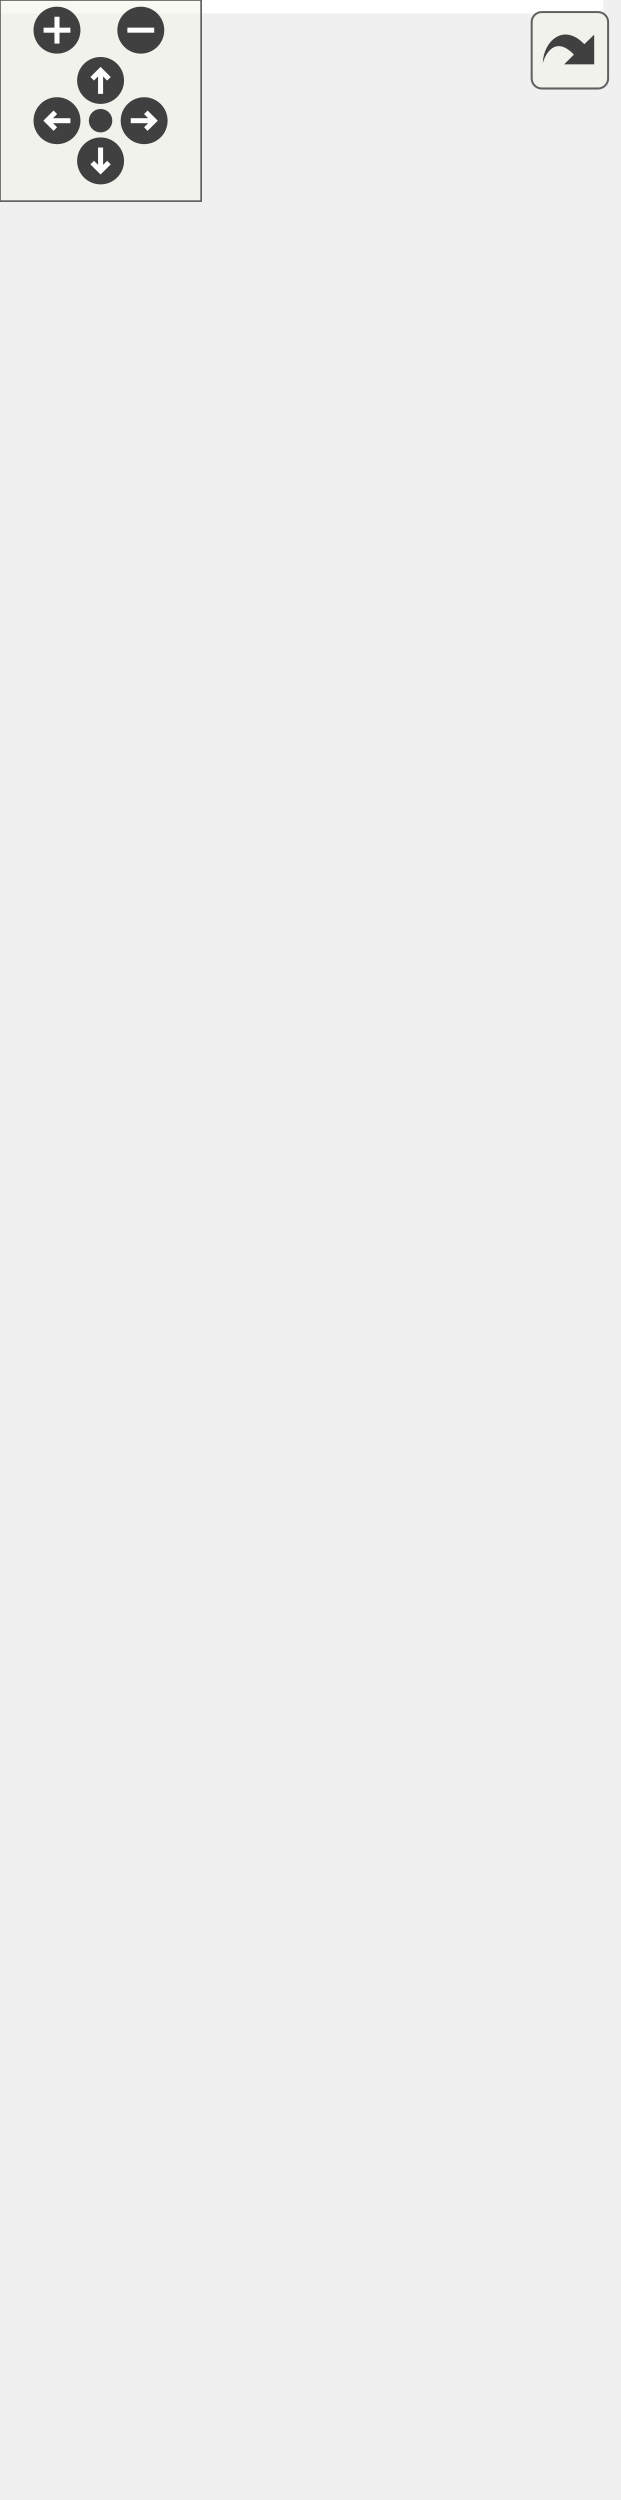
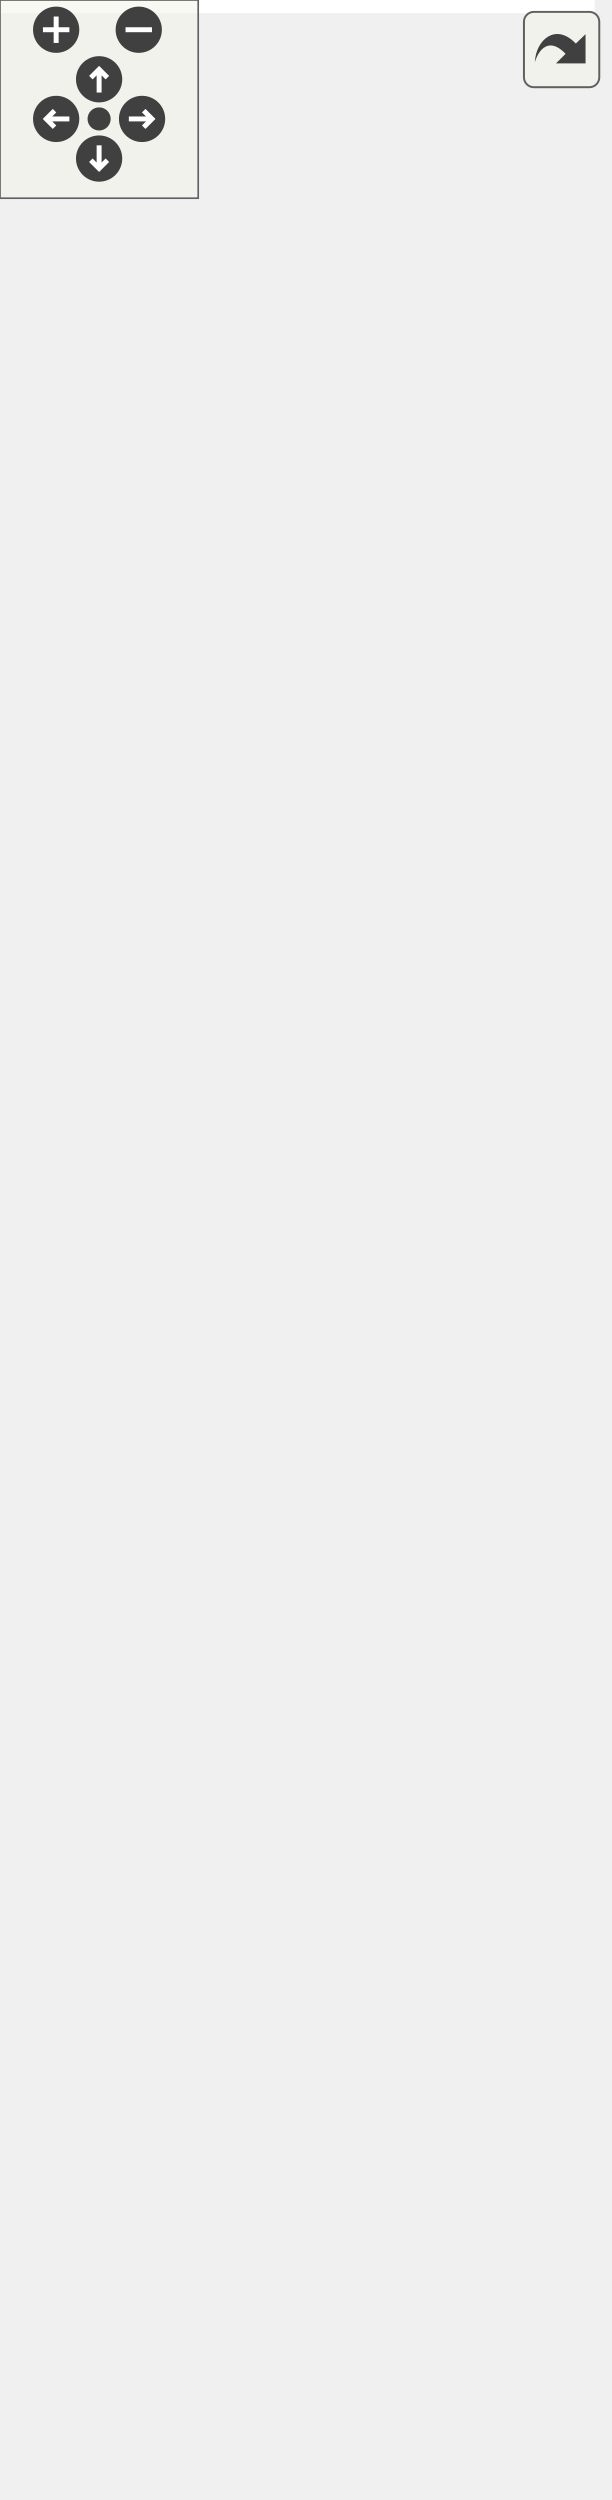
<svg xmlns="http://www.w3.org/2000/svg" xmlns:xlink="http://www.w3.org/1999/xlink" id="main" version="1.1" xml:space="preserve">
  <style type="text/css">
.edge:hover path { stroke: red; }
.edge:hover polygon { stroke: red; fill: red; }
</style>
  <defs>
    <circle id="rim" cx="0" cy="0" r="7" />
    <circle id="rim2" cx="0" cy="0" r="3.5" />
    <g id="zoomPlus">
      <use xlink:href="#rim" fill="#404040">
        <set attributeName="fill" to="#808080" begin="zoomplus.mouseover" end="zoomplus.mouseout" />
      </use>
      <path d="M-4,0h8M0,-4v8" fill="none" stroke="white" stroke-width="1.5" pointer-events="none" />
    </g>
    <g id="zoomMin">
      <use xlink:href="#rim" fill="#404040">
        <set attributeName="fill" to="#808080" begin="zoomminus.mouseover" end="zoomminus.mouseout" />
      </use>
      <path d="M-4,0h8" fill="none" stroke="white" stroke-width="1.5" pointer-events="none" />
    </g>
    <g id="dirArrow">
      <path fill="none" stroke="white" stroke-width="1.5" d="M0,-3.0v7 M-2.5,-0.5L0,-3.0L2.5,-0.5" />
    </g>
    <g id="resetDef">
      <use xlink:href="#rim2" fill="#404040">
        <set attributeName="fill" to="#808080" begin="reset.mouseover" end="reset.mouseout" />
      </use>
    </g>
  </defs>
  <svg id="graph" class="graph">
    <g id="viewport">
-       <polygon fill="white" stroke="transparent" points="-4,4 -4,-685 180,-685 180,4 -4,4" />
+       <polygon fill="white" stroke="transparent" points="-4,4 -4,-696 180,-696 180,4 -4,4" />
      <g id="node1" class="node">
        <g id="a_node1">
          <a xlink:title=" ">
-             <polygon fill="#bfbfbf" stroke="black" points="1.5,-0.5 1.5,-68.5 174.5,-68.5 174.5,-0.5 1.5,-0.5" />
-             <text text-anchor="middle" x="88" y="-56.5" font-family="Helvetica,sans-Serif" font-size="10.00">pocketmine\block\WoodenStairs</text>
-             <polyline fill="none" stroke="black" points="1.5,-49.5 174.5,-49.5 " />
-             <text text-anchor="middle" x="88" y="-37.5" font-family="Helvetica,sans-Serif" font-size="10.00"> </text>
-             <polyline fill="none" stroke="black" points="1.5,-30.5 174.5,-30.5 " />
-             <text text-anchor="start" x="9.5" y="-18.5" font-family="Helvetica,sans-Serif" font-size="10.00">+ getFlameEncouragement()</text>
-             <text text-anchor="start" x="9.5" y="-7.5" font-family="Helvetica,sans-Serif" font-size="10.00">+ getFlammability()</text>
+             <polygon fill="#bfbfbf" stroke="black" points="1.5,-0.5 1.5,-79.5 174.5,-79.5 174.5,-0.5 1.5,-0.5" />
+             <text text-anchor="middle" x="88" y="-67.5" font-family="Helvetica,sans-Serif" font-size="10.00">pocketmine\block\WoodenStairs</text>
+             <polyline fill="none" stroke="black" points="1.5,-60.5 174.5,-60.5 " />
+             <text text-anchor="middle" x="88" y="-48.5" font-family="Helvetica,sans-Serif" font-size="10.00"> </text>
+             <polyline fill="none" stroke="black" points="1.5,-41.5 174.5,-41.5 " />
+             <text text-anchor="start" x="9.5" y="-29.5" font-family="Helvetica,sans-Serif" font-size="10.00">+ getFlameEncouragement()</text>
+             <text text-anchor="start" x="9.5" y="-18.5" font-family="Helvetica,sans-Serif" font-size="10.00">+ getFlammability()</text>
+             <text text-anchor="start" x="9.5" y="-7.5" font-family="Helvetica,sans-Serif" font-size="10.00">+ getFuelTime()</text>
          </a>
        </g>
      </g>
      <g id="node2" class="node">
        <g id="a_node2">
          <a xlink:href="../../d7/d95/classpocketmine_1_1block_1_1_stair.html" target="_top" xlink:title=" ">
-             <polygon fill="white" stroke="#bfbfbf" points="7.5,-105.5 7.5,-261.5 168.5,-261.5 168.5,-105.5 7.5,-105.5" />
-             <text text-anchor="middle" x="88" y="-249.5" font-family="Helvetica,sans-Serif" font-size="10.00">pocketmine\block\Stair</text>
-             <polyline fill="none" stroke="#bfbfbf" points="7.5,-242.5 168.5,-242.5 " />
-             <text text-anchor="start" x="15.5" y="-230.5" font-family="Helvetica,sans-Serif" font-size="10.00"># $shape</text>
-             <text text-anchor="start" x="15.5" y="-219.5" font-family="Helvetica,sans-Serif" font-size="10.00"># $upsideDown</text>
-             <polyline fill="none" stroke="#bfbfbf" points="7.5,-212.5 168.5,-212.5 " />
-             <text text-anchor="start" x="15.5" y="-200.5" font-family="Helvetica,sans-Serif" font-size="10.00">+ getShape()</text>
-             <text text-anchor="start" x="15.5" y="-189.5" font-family="Helvetica,sans-Serif" font-size="10.00">+ getSupportType()</text>
-             <text text-anchor="start" x="15.5" y="-178.5" font-family="Helvetica,sans-Serif" font-size="10.00">+ isUpsideDown()</text>
-             <text text-anchor="start" x="15.5" y="-167.5" font-family="Helvetica,sans-Serif" font-size="10.00">+ place()</text>
-             <text text-anchor="start" x="15.5" y="-156.5" font-family="Helvetica,sans-Serif" font-size="10.00">+ readStateFromWorld()</text>
-             <text text-anchor="start" x="15.5" y="-145.5" font-family="Helvetica,sans-Serif" font-size="10.00">+ setShape()</text>
-             <text text-anchor="start" x="15.5" y="-134.5" font-family="Helvetica,sans-Serif" font-size="10.00">+ setUpsideDown()</text>
-             <text text-anchor="start" x="15.5" y="-123.5" font-family="Helvetica,sans-Serif" font-size="10.00"># describeBlockOnlyState()</text>
-             <text text-anchor="start" x="15.5" y="-112.5" font-family="Helvetica,sans-Serif" font-size="10.00"># recalculateCollisionBoxes()</text>
+             <polygon fill="white" stroke="#bfbfbf" points="7.5,-116.5 7.5,-272.5 168.5,-272.5 168.5,-116.5 7.5,-116.5" />
+             <text text-anchor="middle" x="88" y="-260.5" font-family="Helvetica,sans-Serif" font-size="10.00">pocketmine\block\Stair</text>
+             <polyline fill="none" stroke="#bfbfbf" points="7.5,-253.5 168.5,-253.5 " />
+             <text text-anchor="start" x="15.5" y="-241.5" font-family="Helvetica,sans-Serif" font-size="10.00"># $shape</text>
+             <text text-anchor="start" x="15.5" y="-230.5" font-family="Helvetica,sans-Serif" font-size="10.00"># $upsideDown</text>
+             <polyline fill="none" stroke="#bfbfbf" points="7.5,-223.5 168.5,-223.5 " />
+             <text text-anchor="start" x="15.5" y="-211.5" font-family="Helvetica,sans-Serif" font-size="10.00">+ getShape()</text>
+             <text text-anchor="start" x="15.5" y="-200.5" font-family="Helvetica,sans-Serif" font-size="10.00">+ getSupportType()</text>
+             <text text-anchor="start" x="15.5" y="-189.5" font-family="Helvetica,sans-Serif" font-size="10.00">+ isUpsideDown()</text>
+             <text text-anchor="start" x="15.5" y="-178.5" font-family="Helvetica,sans-Serif" font-size="10.00">+ place()</text>
+             <text text-anchor="start" x="15.5" y="-167.5" font-family="Helvetica,sans-Serif" font-size="10.00">+ readStateFromWorld()</text>
+             <text text-anchor="start" x="15.5" y="-156.5" font-family="Helvetica,sans-Serif" font-size="10.00">+ setShape()</text>
+             <text text-anchor="start" x="15.5" y="-145.5" font-family="Helvetica,sans-Serif" font-size="10.00">+ setUpsideDown()</text>
+             <text text-anchor="start" x="15.5" y="-134.5" font-family="Helvetica,sans-Serif" font-size="10.00"># describeBlockOnlyState()</text>
+             <text text-anchor="start" x="15.5" y="-123.5" font-family="Helvetica,sans-Serif" font-size="10.00"># recalculateCollisionBoxes()</text>
          </a>
        </g>
      </g>
      <g id="edge1" class="edge">
-         <path fill="none" stroke="midnightblue" d="M88,-94.94C88,-85.63 88,-76.64 88,-68.59" />
-         <polygon fill="none" stroke="midnightblue" points="84.5,-95.13 88,-105.13 91.5,-95.13 84.5,-95.13" />
+         <path fill="none" stroke="midnightblue" d="M88,-106.26C88,-97.02 88,-87.99 88,-79.75" />
+         <polygon fill="none" stroke="midnightblue" points="84.5,-106.36 88,-116.36 91.5,-106.36 84.5,-106.36" />
      </g>
      <g id="node3" class="node">
        <g id="a_node3">
          <a xlink:href="../../d5/d1b/classpocketmine_1_1block_1_1_transparent.html" target="_top" xlink:title=" ">
-             <polygon fill="white" stroke="black" points="6.5,-298.5 6.5,-355.5 169.5,-355.5 169.5,-298.5 6.5,-298.5" />
-             <text text-anchor="middle" x="88" y="-343.5" font-family="Helvetica,sans-Serif" font-size="10.00">pocketmine\block\Transparent</text>
-             <polyline fill="none" stroke="black" points="6.5,-336.5 169.5,-336.5 " />
-             <text text-anchor="middle" x="88" y="-324.5" font-family="Helvetica,sans-Serif" font-size="10.00"> </text>
-             <polyline fill="none" stroke="black" points="6.5,-317.5 169.5,-317.5 " />
-             <text text-anchor="start" x="14.5" y="-305.5" font-family="Helvetica,sans-Serif" font-size="10.00">+ isTransparent()</text>
+             <polygon fill="white" stroke="black" points="6.5,-309.5 6.5,-366.5 169.5,-366.5 169.5,-309.5 6.5,-309.5" />
+             <text text-anchor="middle" x="88" y="-354.5" font-family="Helvetica,sans-Serif" font-size="10.00">pocketmine\block\Transparent</text>
+             <polyline fill="none" stroke="black" points="6.5,-347.5 169.5,-347.5 " />
+             <text text-anchor="middle" x="88" y="-335.5" font-family="Helvetica,sans-Serif" font-size="10.00"> </text>
+             <polyline fill="none" stroke="black" points="6.5,-328.5 169.5,-328.5 " />
+             <text text-anchor="start" x="14.5" y="-316.5" font-family="Helvetica,sans-Serif" font-size="10.00">+ isTransparent()</text>
          </a>
        </g>
      </g>
      <g id="edge2" class="edge">
-         <path fill="none" stroke="midnightblue" d="M88,-288.34C88,-280.04 88,-270.96 88,-261.74" />
-         <polygon fill="none" stroke="midnightblue" points="84.5,-288.38 88,-298.38 91.5,-288.38 84.5,-288.38" />
+         <path fill="none" stroke="midnightblue" d="M88,-299.34C88,-291.04 88,-281.96 88,-272.74" />
+         <polygon fill="none" stroke="midnightblue" points="84.5,-299.38 88,-309.38 91.5,-299.38 84.5,-299.38" />
      </g>
      <g id="node4" class="node">
        <g id="a_node4">
          <a xlink:href="../../d7/d27/classpocketmine_1_1block_1_1_block.html" target="_top" xlink:title=" ">
-             <polygon fill="white" stroke="#bfbfbf" points="0,-392.5 0,-680.5 176,-680.5 176,-392.5 0,-392.5" />
-             <text text-anchor="middle" x="88" y="-668.5" font-family="Helvetica,sans-Serif" font-size="10.00">pocketmine\block\Block</text>
-             <polyline fill="none" stroke="#bfbfbf" points="0,-661.5 176,-661.5 " />
-             <text text-anchor="start" x="8" y="-649.5" font-family="Helvetica,sans-Serif" font-size="10.00">+ EMPTY_STATE_ID</text>
-             <text text-anchor="start" x="8" y="-638.5" font-family="Helvetica,sans-Serif" font-size="10.00">+ INTERNAL_STATE_DATA_BITS</text>
-             <text text-anchor="start" x="8" y="-627.5" font-family="Helvetica,sans-Serif" font-size="10.00">+ INTERNAL_STATE_DATA_MASK</text>
-             <text text-anchor="start" x="8" y="-616.5" font-family="Helvetica,sans-Serif" font-size="10.00"># $collisionBoxes</text>
-             <text text-anchor="start" x="8" y="-605.5" font-family="Helvetica,sans-Serif" font-size="10.00"># $fallbackName</text>
-             <text text-anchor="start" x="8" y="-594.5" font-family="Helvetica,sans-Serif" font-size="10.00"># $idInfo</text>
-             <text text-anchor="start" x="8" y="-583.5" font-family="Helvetica,sans-Serif" font-size="10.00"># $position</text>
-             <text text-anchor="start" x="8" y="-572.5" font-family="Helvetica,sans-Serif" font-size="10.00"># $typeInfo</text>
-             <polyline fill="none" stroke="#bfbfbf" points="0,-565.5 176,-565.5 " />
-             <text text-anchor="start" x="8" y="-553.5" font-family="Helvetica,sans-Serif" font-size="10.00">+ __construct()</text>
-             <text text-anchor="start" x="8" y="-542.5" font-family="Helvetica,sans-Serif" font-size="10.00">+ __clone()</text>
-             <text text-anchor="start" x="8" y="-531.5" font-family="Helvetica,sans-Serif" font-size="10.00">+ __toString()</text>
-             <text text-anchor="start" x="8" y="-520.5" font-family="Helvetica,sans-Serif" font-size="10.00">+ addVelocityToEntity()</text>
-             <text text-anchor="start" x="8" y="-509.5" font-family="Helvetica,sans-Serif" font-size="10.00">+ asItem()</text>
-             <text text-anchor="start" x="8" y="-498.5" font-family="Helvetica,sans-Serif" font-size="10.00">+ blocksDirectSkyLight()</text>
-             <text text-anchor="start" x="8" y="-487.5" font-family="Helvetica,sans-Serif" font-size="10.00">+ burnsForever()</text>
-             <text text-anchor="start" x="8" y="-476.5" font-family="Helvetica,sans-Serif" font-size="10.00">+ calculateIntercept()</text>
-             <text text-anchor="start" x="8" y="-465.5" font-family="Helvetica,sans-Serif" font-size="10.00">+ canBeFlowedInto()</text>
-             <text text-anchor="start" x="8" y="-454.5" font-family="Helvetica,sans-Serif" font-size="10.00">+ canBePlaced()</text>
-             <text text-anchor="start" x="8" y="-443.5" font-family="Helvetica,sans-Serif" font-size="10.00">and 60 more...</text>
-             <text text-anchor="start" x="8" y="-432.5" font-family="Helvetica,sans-Serif" font-size="10.00"># describeBlockOnlyState()</text>
-             <text text-anchor="start" x="8" y="-421.5" font-family="Helvetica,sans-Serif" font-size="10.00"># getAdjacentSupportType()</text>
-             <text text-anchor="start" x="8" y="-410.5" font-family="Helvetica,sans-Serif" font-size="10.00"># getXpDropAmount()</text>
-             <text text-anchor="start" x="8" y="-399.5" font-family="Helvetica,sans-Serif" font-size="10.00"># recalculateCollisionBoxes()</text>
+             <polygon fill="white" stroke="#bfbfbf" points="0,-403.5 0,-691.5 176,-691.5 176,-403.5 0,-403.5" />
+             <text text-anchor="middle" x="88" y="-679.5" font-family="Helvetica,sans-Serif" font-size="10.00">pocketmine\block\Block</text>
+             <polyline fill="none" stroke="#bfbfbf" points="0,-672.5 176,-672.5 " />
+             <text text-anchor="start" x="8" y="-660.5" font-family="Helvetica,sans-Serif" font-size="10.00">+ EMPTY_STATE_ID</text>
+             <text text-anchor="start" x="8" y="-649.5" font-family="Helvetica,sans-Serif" font-size="10.00">+ INTERNAL_STATE_DATA_BITS</text>
+             <text text-anchor="start" x="8" y="-638.5" font-family="Helvetica,sans-Serif" font-size="10.00">+ INTERNAL_STATE_DATA_MASK</text>
+             <text text-anchor="start" x="8" y="-627.5" font-family="Helvetica,sans-Serif" font-size="10.00"># $collisionBoxes</text>
+             <text text-anchor="start" x="8" y="-616.5" font-family="Helvetica,sans-Serif" font-size="10.00"># $fallbackName</text>
+             <text text-anchor="start" x="8" y="-605.5" font-family="Helvetica,sans-Serif" font-size="10.00"># $idInfo</text>
+             <text text-anchor="start" x="8" y="-594.5" font-family="Helvetica,sans-Serif" font-size="10.00"># $position</text>
+             <text text-anchor="start" x="8" y="-583.5" font-family="Helvetica,sans-Serif" font-size="10.00"># $typeInfo</text>
+             <polyline fill="none" stroke="#bfbfbf" points="0,-576.5 176,-576.5 " />
+             <text text-anchor="start" x="8" y="-564.5" font-family="Helvetica,sans-Serif" font-size="10.00">+ __construct()</text>
+             <text text-anchor="start" x="8" y="-553.5" font-family="Helvetica,sans-Serif" font-size="10.00">+ __clone()</text>
+             <text text-anchor="start" x="8" y="-542.5" font-family="Helvetica,sans-Serif" font-size="10.00">+ __toString()</text>
+             <text text-anchor="start" x="8" y="-531.5" font-family="Helvetica,sans-Serif" font-size="10.00">+ addVelocityToEntity()</text>
+             <text text-anchor="start" x="8" y="-520.5" font-family="Helvetica,sans-Serif" font-size="10.00">+ asItem()</text>
+             <text text-anchor="start" x="8" y="-509.5" font-family="Helvetica,sans-Serif" font-size="10.00">+ blocksDirectSkyLight()</text>
+             <text text-anchor="start" x="8" y="-498.5" font-family="Helvetica,sans-Serif" font-size="10.00">+ burnsForever()</text>
+             <text text-anchor="start" x="8" y="-487.5" font-family="Helvetica,sans-Serif" font-size="10.00">+ calculateIntercept()</text>
+             <text text-anchor="start" x="8" y="-476.5" font-family="Helvetica,sans-Serif" font-size="10.00">+ canBeFlowedInto()</text>
+             <text text-anchor="start" x="8" y="-465.5" font-family="Helvetica,sans-Serif" font-size="10.00">+ canBePlaced()</text>
+             <text text-anchor="start" x="8" y="-454.5" font-family="Helvetica,sans-Serif" font-size="10.00">and 60 more...</text>
+             <text text-anchor="start" x="8" y="-443.5" font-family="Helvetica,sans-Serif" font-size="10.00"># describeBlockOnlyState()</text>
+             <text text-anchor="start" x="8" y="-432.5" font-family="Helvetica,sans-Serif" font-size="10.00"># getAdjacentSupportType()</text>
+             <text text-anchor="start" x="8" y="-421.5" font-family="Helvetica,sans-Serif" font-size="10.00"># getXpDropAmount()</text>
+             <text text-anchor="start" x="8" y="-410.5" font-family="Helvetica,sans-Serif" font-size="10.00"># recalculateCollisionBoxes()</text>
          </a>
        </g>
      </g>
      <g id="edge3" class="edge">
-         <path fill="none" stroke="midnightblue" d="M88,-382.17C88,-372.35 88,-363.31 88,-355.54" />
-         <polygon fill="none" stroke="midnightblue" points="84.5,-382.23 88,-392.23 91.5,-382.23 84.5,-382.23" />
+         <path fill="none" stroke="midnightblue" d="M88,-393.17C88,-383.35 88,-374.31 88,-366.54" />
+         <polygon fill="none" stroke="midnightblue" points="84.5,-393.23 88,-403.23 91.5,-393.23 84.5,-393.23" />
      </g>
    </g>
  </svg>
  <g id="navigator" transform="translate(0 0)" fill="#404254">
    <rect fill="#f2f5e9" fill-opacity="0.5" stroke="#606060" stroke-width=".5" x="0" y="0" width="60" height="60" />
    <use id="zoomplus" xlink:href="#zoomPlus" x="17" y="9" />
    <use id="zoomminus" xlink:href="#zoomMin" x="42" y="9" />
    <use id="reset" xlink:href="#resetDef" x="30" y="36" />
    <g id="arrowUp" xlink:href="#dirArrow" transform="translate(30 24)">
      <use xlink:href="#rim" fill="#404040">
        <set attributeName="fill" to="#808080" begin="arrowUp.mouseover" end="arrowUp.mouseout" />
      </use>
      <path fill="none" stroke="white" stroke-width="1.5" d="M0,-3.0v7 M-2.5,-0.5L0,-3.0L2.5,-0.5" />
    </g>
    <g id="arrowRight" xlink:href="#dirArrow" transform="rotate(90) translate(36 -43)">
      <use xlink:href="#rim" fill="#404040">
        <set attributeName="fill" to="#808080" begin="arrowRight.mouseover" end="arrowRight.mouseout" />
      </use>
      <path fill="none" stroke="white" stroke-width="1.5" d="M0,-3.0v7 M-2.5,-0.5L0,-3.0L2.5,-0.5" />
    </g>
    <g id="arrowDown" xlink:href="#dirArrow" transform="rotate(180) translate(-30 -48)">
      <use xlink:href="#rim" fill="#404040">
        <set attributeName="fill" to="#808080" begin="arrowDown.mouseover" end="arrowDown.mouseout" />
      </use>
      <path fill="none" stroke="white" stroke-width="1.5" d="M0,-3.0v7 M-2.5,-0.5L0,-3.0L2.5,-0.5" />
    </g>
    <g id="arrowLeft" xlink:href="#dirArrow" transform="rotate(270) translate(-36 17)">
      <use xlink:href="#rim" fill="#404040">
        <set attributeName="fill" to="#808080" begin="arrowLeft.mouseover" end="arrowLeft.mouseout" />
      </use>
      <path fill="none" stroke="white" stroke-width="1.5" d="M0,-3.0v7 M-2.5,-0.5L0,-3.0L2.5,-0.5" />
    </g>
  </g>
  <svg viewBox="0 0 15 15" width="100%" height="30px" preserveAspectRatio="xMaxYMin meet">
    <g id="arrow_out" transform="scale(0.3 0.3)">
      <a xlink:href="classpocketmine_1_1block_1_1_wooden_stairs__inherit__graph_org.svg" target="_base">
        <rect id="button" ry="5" rx="5" y="6" x="6" height="38" width="38" fill="#f2f5e9" fill-opacity="0.5" stroke="#606060" stroke-width="1.0" />
        <path id="arrow" d="M 11.5,31.437 C 11.94,20.098 22.043,11.323 32.159,21.979 L 37.069,17.246 C 37.069,17.246 37.088,32 37.088,32 L 22.16,31.978 C 22.16,31.978 26.998,27.14 26.998,27.14 C 18.529,18.264 13.292,25.23 11.5,31.437 z" style="fill:#404040;" />
      </a>
    </g>
  </svg>
</svg>
